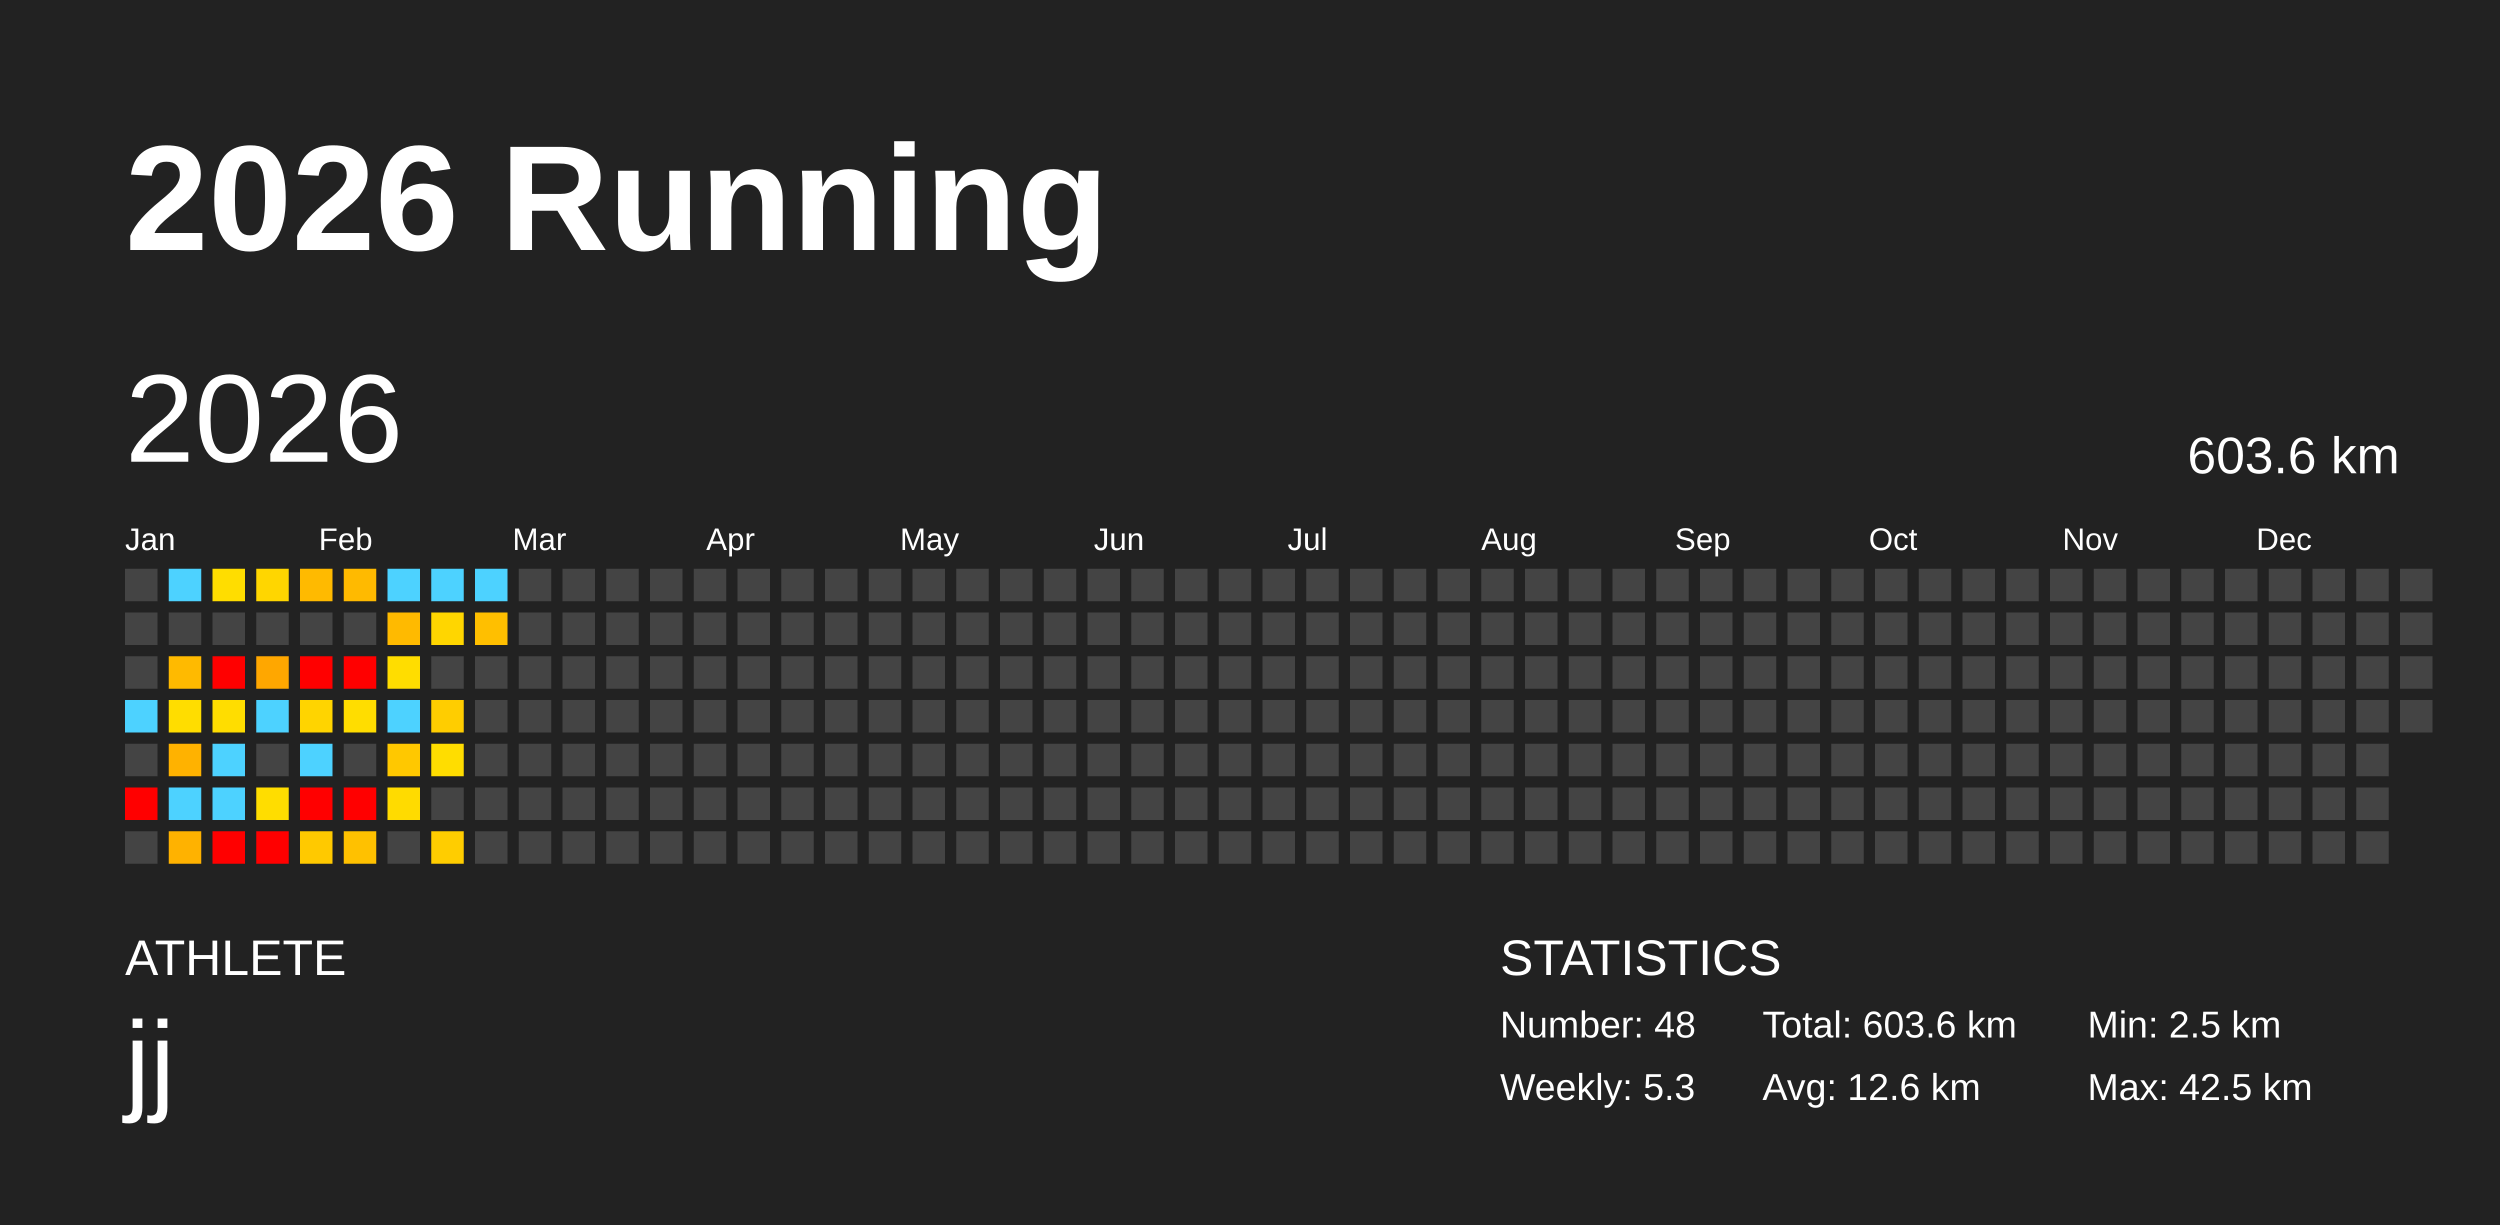
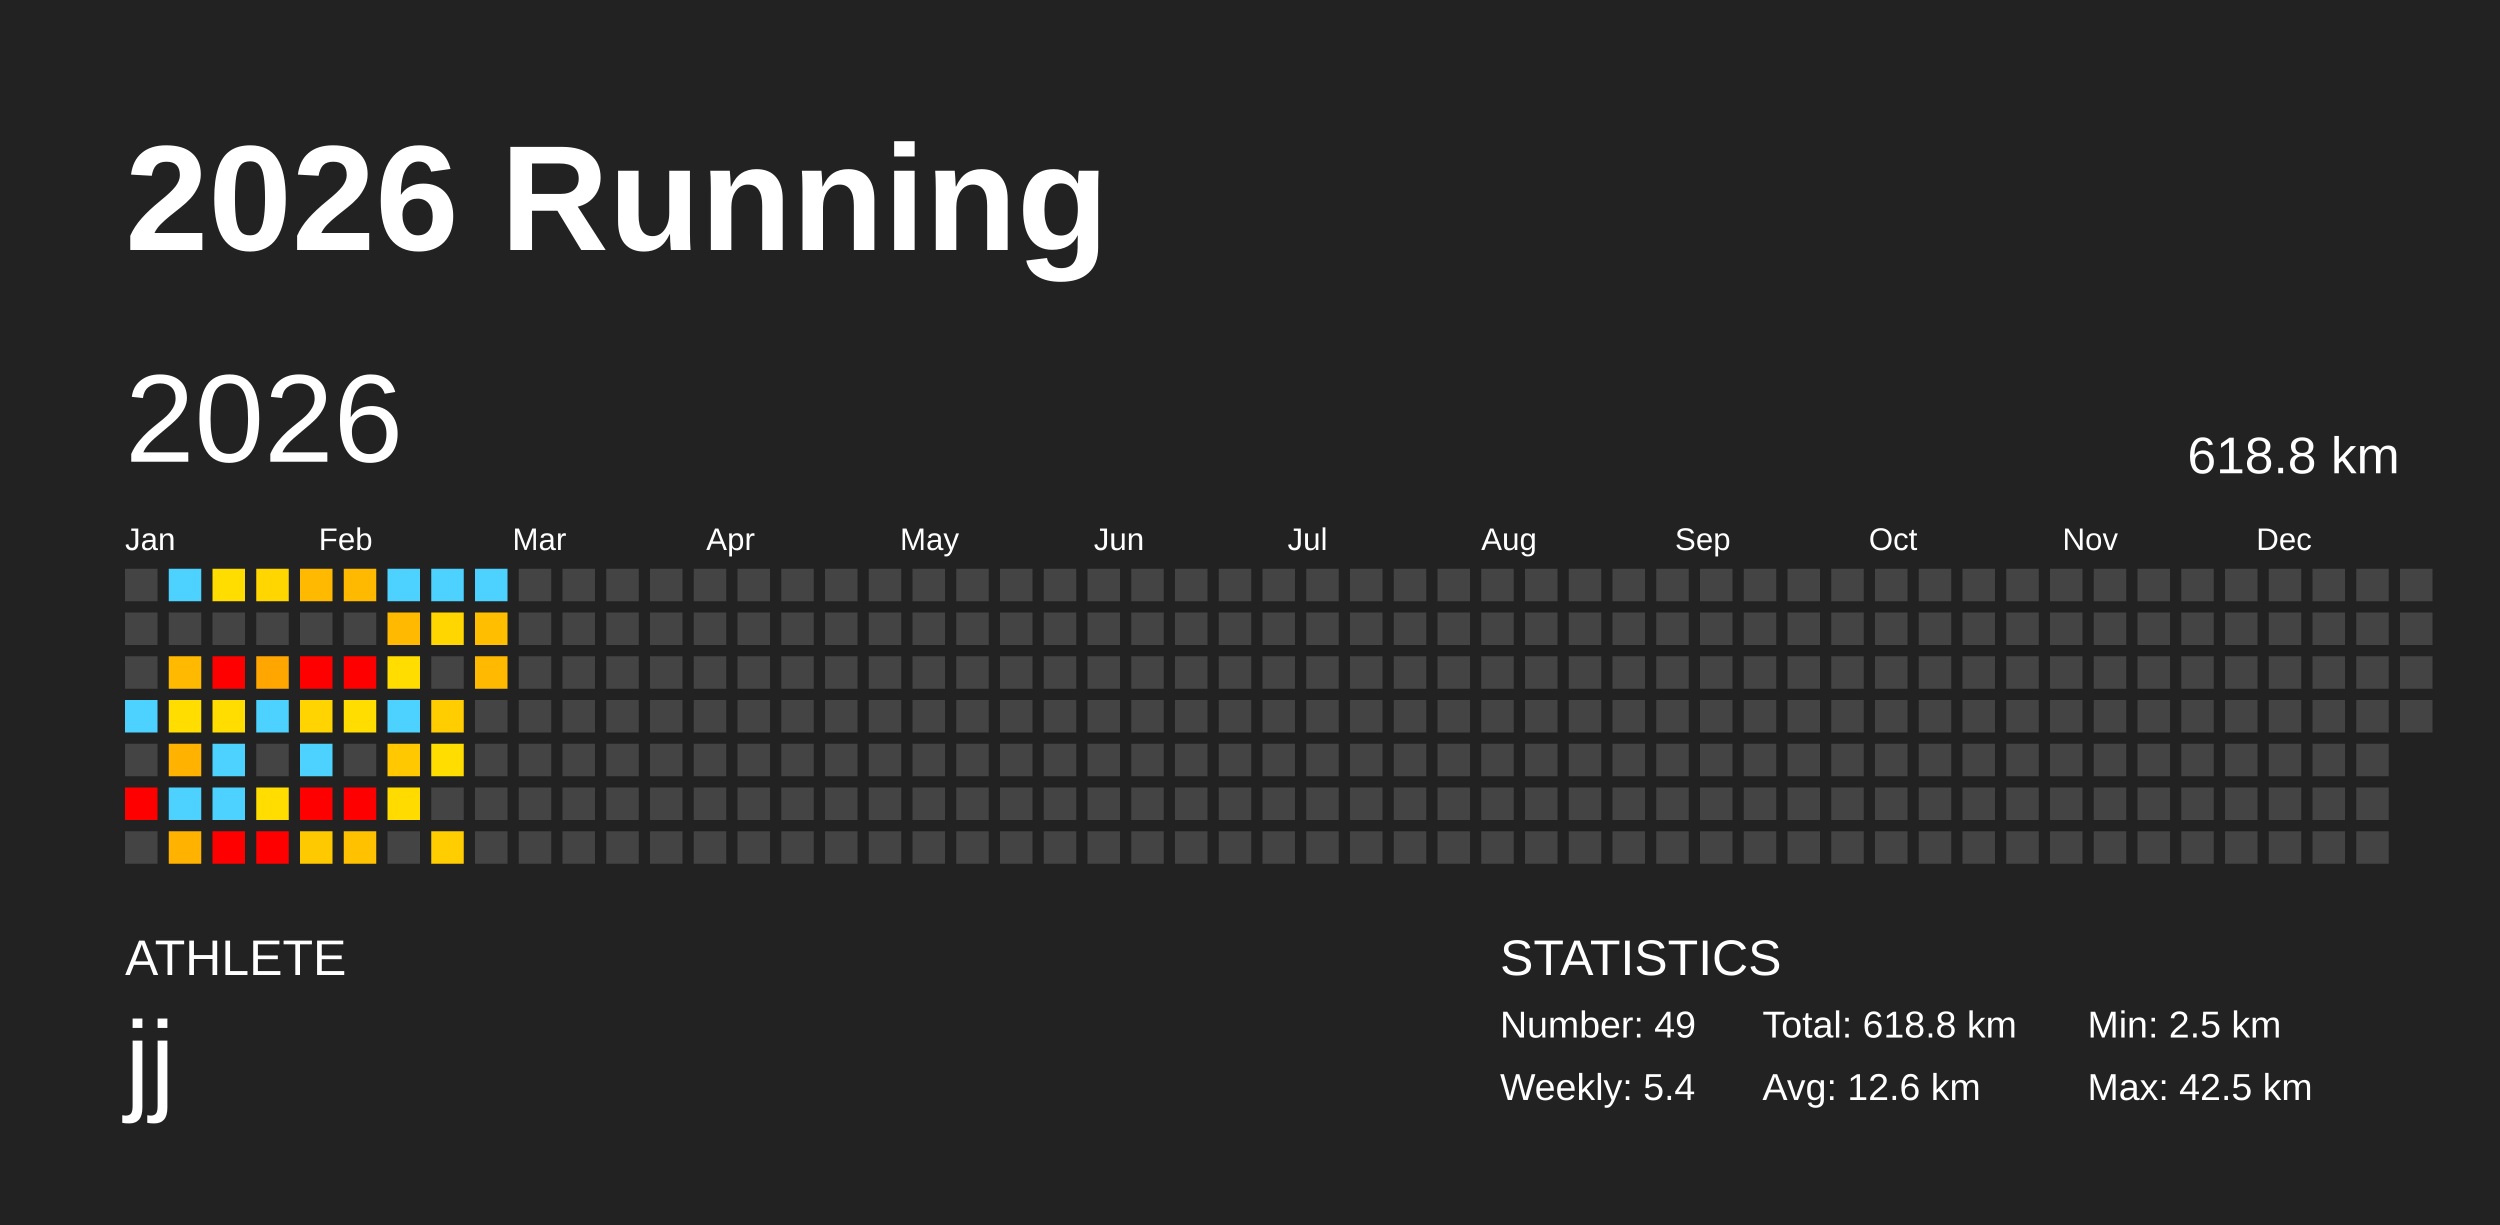
<svg xmlns="http://www.w3.org/2000/svg" baseProfile="full" height="98mm" version="1.1" viewBox="0,0,200,98" width="200mm">
  <defs />
  <rect fill="#222222" height="98" width="200" x="0" y="0" />
  <text fill="#FFFFFF" style="font-size:12px; font-family:Arial; font-weight:bold;" x="10" y="20">2026 Running</text>
  <text fill="#FFFFFF" style="font-size:4px; font-family:Arial" x="10" y="78">ATHLETE</text>
  <text fill="#FFFFFF" style="font-size:9px; font-family:Arial" x="10" y="88">jj</text>
  <text fill="#FFFFFF" style="font-size:4px; font-family:Arial" x="120" y="78">STATISTICS</text>
-   <text fill="#FFFFFF" style="font-size:3px; font-family:Arial" x="120" y="83">Number: 48</text>
-   <text fill="#FFFFFF" style="font-size:3px; font-family:Arial" x="120" y="88">Weekly: 5.3</text>
-   <text fill="#FFFFFF" style="font-size:3px; font-family:Arial" x="141" y="83">Total: 603.6 km</text>
+   <text fill="#FFFFFF" style="font-size:3px; font-family:Arial" x="120" y="83">Number: 49</text>
+   <text fill="#FFFFFF" style="font-size:3px; font-family:Arial" x="120" y="88">Weekly: 5.4</text>
+   <text fill="#FFFFFF" style="font-size:3px; font-family:Arial" x="141" y="83">Total: 618.8 km</text>
  <text fill="#FFFFFF" style="font-size:3px; font-family:Arial" x="141" y="88">Avg: 12.6 km</text>
  <text fill="#FFFFFF" style="font-size:3px; font-family:Arial" x="167" y="83">Min: 2.5 km</text>
  <text fill="#FFFFFF" style="font-size:3px; font-family:Arial" x="167" y="88">Max: 42.5 km</text>
  <text dominant-baseline="hanging" fill="#FFFFFF" style="font-size:10.0px; font-family:Arial;" x="10" y="30">2026</text>
-   <text dominant-baseline="hanging" fill="#FFFFFF" style="font-size:4.125px; font-family:Arial;" x="175" y="35">603.6 km</text>
+   <text dominant-baseline="hanging" fill="#FFFFFF" style="font-size:4.125px; font-family:Arial;" x="175" y="35">618.8 km</text>
  <text fill="#FFFFFF" style="font-size:2.5px; font-family:Arial" x="10.0" y="44">Jan</text>
  <text fill="#FFFFFF" style="font-size:2.5px; font-family:Arial" x="25.5" y="44">Feb</text>
  <text fill="#FFFFFF" style="font-size:2.5px; font-family:Arial" x="41.0" y="44">Mar</text>
  <text fill="#FFFFFF" style="font-size:2.5px; font-family:Arial" x="56.5" y="44">Apr</text>
  <text fill="#FFFFFF" style="font-size:2.5px; font-family:Arial" x="72.0" y="44">May</text>
  <text fill="#FFFFFF" style="font-size:2.5px; font-family:Arial" x="87.5" y="44">Jun</text>
  <text fill="#FFFFFF" style="font-size:2.5px; font-family:Arial" x="103.0" y="44">Jul</text>
  <text fill="#FFFFFF" style="font-size:2.5px; font-family:Arial" x="118.5" y="44">Aug</text>
  <text fill="#FFFFFF" style="font-size:2.5px; font-family:Arial" x="134.0" y="44">Sep</text>
  <text fill="#FFFFFF" style="font-size:2.5px; font-family:Arial" x="149.5" y="44">Oct</text>
  <text fill="#FFFFFF" style="font-size:2.5px; font-family:Arial" x="165.0" y="44">Nov</text>
  <text fill="#FFFFFF" style="font-size:2.5px; font-family:Arial" x="180.5" y="44">Dec</text>
  <rect fill="#444444" height="2.6" width="2.6" x="10.0" y="45.5" />
  <rect fill="#444444" height="2.6" width="2.6" x="10.0" y="49.0" />
  <rect fill="#444444" height="2.6" width="2.6" x="10.0" y="52.5" />
  <rect fill="#4dd2ff" height="2.6" width="2.6" x="10.0" y="56.0" />
  <rect fill="#444444" height="2.6" width="2.6" x="10.0" y="59.5" />
  <rect fill="red" height="2.6" width="2.6" x="10.0" y="63.0" />
  <rect fill="#444444" height="2.6" width="2.6" x="10.0" y="66.5" />
  <rect fill="#4dd2ff" height="2.6" width="2.6" x="13.5" y="45.5" />
  <rect fill="#444444" height="2.6" width="2.6" x="13.5" y="49.0" />
  <rect fill="#ffba00" height="2.6" width="2.6" x="13.5" y="52.5" />
  <rect fill="#ffdd00" height="2.6" width="2.6" x="13.5" y="56.0" />
  <rect fill="#ffb200" height="2.6" width="2.6" x="13.5" y="59.5" />
  <rect fill="#4dd2ff" height="2.6" width="2.6" x="13.5" y="63.0" />
  <rect fill="#ffb200" height="2.6" width="2.6" x="13.5" y="66.5" />
  <rect fill="#ffdd00" height="2.6" width="2.6" x="17.0" y="45.5" />
  <rect fill="#444444" height="2.6" width="2.6" x="17.0" y="49.0" />
  <rect fill="red" height="2.6" width="2.6" x="17.0" y="52.5" />
  <rect fill="#ffdd00" height="2.6" width="2.6" x="17.0" y="56.0" />
  <rect fill="#4dd2ff" height="2.6" width="2.6" x="17.0" y="59.5" />
  <rect fill="#4dd2ff" height="2.6" width="2.6" x="17.0" y="63.0" />
  <rect fill="red" height="2.6" width="2.6" x="17.0" y="66.5" />
  <rect fill="#ffd600" height="2.6" width="2.6" x="20.5" y="45.5" />
  <rect fill="#444444" height="2.6" width="2.6" x="20.5" y="49.0" />
  <rect fill="#ffa700" height="2.6" width="2.6" x="20.5" y="52.5" />
  <rect fill="#4dd2ff" height="2.6" width="2.6" x="20.5" y="56.0" />
  <rect fill="#444444" height="2.6" width="2.6" x="20.5" y="59.5" />
  <rect fill="#ffdd00" height="2.6" width="2.6" x="20.5" y="63.0" />
  <rect fill="red" height="2.6" width="2.6" x="20.5" y="66.5" />
  <rect fill="#ffba00" height="2.6" width="2.6" x="24.0" y="45.5" />
  <rect fill="#444444" height="2.6" width="2.6" x="24.0" y="49.0" />
  <rect fill="red" height="2.6" width="2.6" x="24.0" y="52.5" />
  <rect fill="#ffd400" height="2.6" width="2.6" x="24.0" y="56.0" />
  <rect fill="#4dd2ff" height="2.6" width="2.6" x="24.0" y="59.5" />
  <rect fill="red" height="2.6" width="2.6" x="24.0" y="63.0" />
  <rect fill="#ffc900" height="2.6" width="2.6" x="24.0" y="66.5" />
  <rect fill="#ffba00" height="2.6" width="2.6" x="27.5" y="45.5" />
  <rect fill="#444444" height="2.6" width="2.6" x="27.5" y="49.0" />
  <rect fill="red" height="2.6" width="2.6" x="27.5" y="52.5" />
  <rect fill="#ffdd00" height="2.6" width="2.6" x="27.5" y="56.0" />
  <rect fill="#444444" height="2.6" width="2.6" x="27.5" y="59.5" />
  <rect fill="red" height="2.6" width="2.6" x="27.5" y="63.0" />
  <rect fill="#ffc100" height="2.6" width="2.6" x="27.5" y="66.5" />
  <rect fill="#4dd2ff" height="2.6" width="2.6" x="31.0" y="45.5" />
  <rect fill="#ffba00" height="2.6" width="2.6" x="31.0" y="49.0" />
  <rect fill="#ffdd00" height="2.6" width="2.6" x="31.0" y="52.5" />
  <rect fill="#4dd2ff" height="2.6" width="2.6" x="31.0" y="56.0" />
  <rect fill="#ffc800" height="2.6" width="2.6" x="31.0" y="59.5" />
  <rect fill="#ffdb00" height="2.6" width="2.6" x="31.0" y="63.0" />
  <rect fill="#444444" height="2.6" width="2.6" x="31.0" y="66.5" />
  <rect fill="#4dd2ff" height="2.6" width="2.6" x="34.5" y="45.5" />
  <rect fill="#ffd600" height="2.6" width="2.6" x="34.5" y="49.0" />
  <rect fill="#444444" height="2.6" width="2.6" x="34.5" y="52.5" />
  <rect fill="#ffcd00" height="2.6" width="2.6" x="34.5" y="56.0" />
  <rect fill="#ffdd00" height="2.6" width="2.6" x="34.5" y="59.5" />
  <rect fill="#444444" height="2.6" width="2.6" x="34.5" y="63.0" />
  <rect fill="#ffcd00" height="2.6" width="2.6" x="34.5" y="66.5" />
  <rect fill="#4dd2ff" height="2.6" width="2.6" x="38.0" y="45.5" />
  <rect fill="#ffbf00" height="2.6" width="2.6" x="38.0" y="49.0" />
-   <rect fill="#444444" height="2.6" width="2.6" x="38.0" y="52.5" />
+   <rect fill="#ffba00" height="2.6" width="2.6" x="38.0" y="52.5" />
  <rect fill="#444444" height="2.6" width="2.6" x="38.0" y="56.0" />
  <rect fill="#444444" height="2.6" width="2.6" x="38.0" y="59.5" />
  <rect fill="#444444" height="2.6" width="2.6" x="38.0" y="63.0" />
  <rect fill="#444444" height="2.6" width="2.6" x="38.0" y="66.5" />
  <rect fill="#444444" height="2.6" width="2.6" x="41.5" y="45.5" />
  <rect fill="#444444" height="2.6" width="2.6" x="41.5" y="49.0" />
  <rect fill="#444444" height="2.6" width="2.6" x="41.5" y="52.5" />
  <rect fill="#444444" height="2.6" width="2.6" x="41.5" y="56.0" />
  <rect fill="#444444" height="2.6" width="2.6" x="41.5" y="59.5" />
  <rect fill="#444444" height="2.6" width="2.6" x="41.5" y="63.0" />
  <rect fill="#444444" height="2.6" width="2.6" x="41.5" y="66.5" />
  <rect fill="#444444" height="2.6" width="2.6" x="45.0" y="45.5" />
  <rect fill="#444444" height="2.6" width="2.6" x="45.0" y="49.0" />
  <rect fill="#444444" height="2.6" width="2.6" x="45.0" y="52.5" />
  <rect fill="#444444" height="2.6" width="2.6" x="45.0" y="56.0" />
  <rect fill="#444444" height="2.6" width="2.6" x="45.0" y="59.5" />
  <rect fill="#444444" height="2.6" width="2.6" x="45.0" y="63.0" />
  <rect fill="#444444" height="2.6" width="2.6" x="45.0" y="66.5" />
  <rect fill="#444444" height="2.6" width="2.6" x="48.5" y="45.5" />
  <rect fill="#444444" height="2.6" width="2.6" x="48.5" y="49.0" />
  <rect fill="#444444" height="2.6" width="2.6" x="48.5" y="52.5" />
  <rect fill="#444444" height="2.6" width="2.6" x="48.5" y="56.0" />
  <rect fill="#444444" height="2.6" width="2.6" x="48.5" y="59.5" />
  <rect fill="#444444" height="2.6" width="2.6" x="48.5" y="63.0" />
  <rect fill="#444444" height="2.6" width="2.6" x="48.5" y="66.5" />
  <rect fill="#444444" height="2.6" width="2.6" x="52.0" y="45.5" />
  <rect fill="#444444" height="2.6" width="2.6" x="52.0" y="49.0" />
  <rect fill="#444444" height="2.6" width="2.6" x="52.0" y="52.5" />
  <rect fill="#444444" height="2.6" width="2.6" x="52.0" y="56.0" />
  <rect fill="#444444" height="2.6" width="2.6" x="52.0" y="59.5" />
  <rect fill="#444444" height="2.6" width="2.6" x="52.0" y="63.0" />
  <rect fill="#444444" height="2.6" width="2.6" x="52.0" y="66.5" />
  <rect fill="#444444" height="2.6" width="2.6" x="55.5" y="45.5" />
  <rect fill="#444444" height="2.6" width="2.6" x="55.5" y="49.0" />
  <rect fill="#444444" height="2.6" width="2.6" x="55.5" y="52.5" />
  <rect fill="#444444" height="2.6" width="2.6" x="55.5" y="56.0" />
  <rect fill="#444444" height="2.6" width="2.6" x="55.5" y="59.5" />
  <rect fill="#444444" height="2.6" width="2.6" x="55.5" y="63.0" />
  <rect fill="#444444" height="2.6" width="2.6" x="55.5" y="66.5" />
  <rect fill="#444444" height="2.6" width="2.6" x="59.0" y="45.5" />
  <rect fill="#444444" height="2.6" width="2.6" x="59.0" y="49.0" />
  <rect fill="#444444" height="2.6" width="2.6" x="59.0" y="52.5" />
  <rect fill="#444444" height="2.6" width="2.6" x="59.0" y="56.0" />
  <rect fill="#444444" height="2.6" width="2.6" x="59.0" y="59.5" />
  <rect fill="#444444" height="2.6" width="2.6" x="59.0" y="63.0" />
  <rect fill="#444444" height="2.6" width="2.6" x="59.0" y="66.5" />
  <rect fill="#444444" height="2.6" width="2.6" x="62.5" y="45.5" />
  <rect fill="#444444" height="2.6" width="2.6" x="62.5" y="49.0" />
  <rect fill="#444444" height="2.6" width="2.6" x="62.5" y="52.5" />
  <rect fill="#444444" height="2.6" width="2.6" x="62.5" y="56.0" />
  <rect fill="#444444" height="2.6" width="2.6" x="62.5" y="59.5" />
  <rect fill="#444444" height="2.6" width="2.6" x="62.5" y="63.0" />
  <rect fill="#444444" height="2.6" width="2.6" x="62.5" y="66.5" />
  <rect fill="#444444" height="2.6" width="2.6" x="66.0" y="45.5" />
  <rect fill="#444444" height="2.6" width="2.6" x="66.0" y="49.0" />
  <rect fill="#444444" height="2.6" width="2.6" x="66.0" y="52.5" />
  <rect fill="#444444" height="2.6" width="2.6" x="66.0" y="56.0" />
  <rect fill="#444444" height="2.6" width="2.6" x="66.0" y="59.5" />
  <rect fill="#444444" height="2.6" width="2.6" x="66.0" y="63.0" />
  <rect fill="#444444" height="2.6" width="2.6" x="66.0" y="66.5" />
  <rect fill="#444444" height="2.6" width="2.6" x="69.5" y="45.5" />
  <rect fill="#444444" height="2.6" width="2.6" x="69.5" y="49.0" />
  <rect fill="#444444" height="2.6" width="2.6" x="69.5" y="52.5" />
  <rect fill="#444444" height="2.6" width="2.6" x="69.5" y="56.0" />
  <rect fill="#444444" height="2.6" width="2.6" x="69.5" y="59.5" />
  <rect fill="#444444" height="2.6" width="2.6" x="69.5" y="63.0" />
  <rect fill="#444444" height="2.6" width="2.6" x="69.5" y="66.5" />
  <rect fill="#444444" height="2.6" width="2.6" x="73.0" y="45.5" />
  <rect fill="#444444" height="2.6" width="2.6" x="73.0" y="49.0" />
  <rect fill="#444444" height="2.6" width="2.6" x="73.0" y="52.5" />
  <rect fill="#444444" height="2.6" width="2.6" x="73.0" y="56.0" />
  <rect fill="#444444" height="2.6" width="2.6" x="73.0" y="59.5" />
  <rect fill="#444444" height="2.6" width="2.6" x="73.0" y="63.0" />
  <rect fill="#444444" height="2.6" width="2.6" x="73.0" y="66.5" />
  <rect fill="#444444" height="2.6" width="2.6" x="76.5" y="45.5" />
  <rect fill="#444444" height="2.6" width="2.6" x="76.5" y="49.0" />
  <rect fill="#444444" height="2.6" width="2.6" x="76.5" y="52.5" />
  <rect fill="#444444" height="2.6" width="2.6" x="76.5" y="56.0" />
  <rect fill="#444444" height="2.6" width="2.6" x="76.5" y="59.5" />
  <rect fill="#444444" height="2.6" width="2.6" x="76.5" y="63.0" />
  <rect fill="#444444" height="2.6" width="2.6" x="76.5" y="66.5" />
  <rect fill="#444444" height="2.6" width="2.6" x="80.0" y="45.5" />
  <rect fill="#444444" height="2.6" width="2.6" x="80.0" y="49.0" />
  <rect fill="#444444" height="2.6" width="2.6" x="80.0" y="52.5" />
  <rect fill="#444444" height="2.6" width="2.6" x="80.0" y="56.0" />
  <rect fill="#444444" height="2.6" width="2.6" x="80.0" y="59.5" />
  <rect fill="#444444" height="2.6" width="2.6" x="80.0" y="63.0" />
  <rect fill="#444444" height="2.6" width="2.6" x="80.0" y="66.5" />
  <rect fill="#444444" height="2.6" width="2.6" x="83.5" y="45.5" />
  <rect fill="#444444" height="2.6" width="2.6" x="83.5" y="49.0" />
  <rect fill="#444444" height="2.6" width="2.6" x="83.5" y="52.5" />
  <rect fill="#444444" height="2.6" width="2.6" x="83.5" y="56.0" />
  <rect fill="#444444" height="2.6" width="2.6" x="83.5" y="59.5" />
  <rect fill="#444444" height="2.6" width="2.6" x="83.5" y="63.0" />
  <rect fill="#444444" height="2.6" width="2.6" x="83.5" y="66.5" />
  <rect fill="#444444" height="2.6" width="2.6" x="87.0" y="45.5" />
  <rect fill="#444444" height="2.6" width="2.6" x="87.0" y="49.0" />
  <rect fill="#444444" height="2.6" width="2.6" x="87.0" y="52.5" />
  <rect fill="#444444" height="2.6" width="2.6" x="87.0" y="56.0" />
  <rect fill="#444444" height="2.6" width="2.6" x="87.0" y="59.5" />
  <rect fill="#444444" height="2.6" width="2.6" x="87.0" y="63.0" />
  <rect fill="#444444" height="2.6" width="2.6" x="87.0" y="66.5" />
  <rect fill="#444444" height="2.6" width="2.6" x="90.5" y="45.5" />
  <rect fill="#444444" height="2.6" width="2.6" x="90.5" y="49.0" />
  <rect fill="#444444" height="2.6" width="2.6" x="90.5" y="52.5" />
  <rect fill="#444444" height="2.6" width="2.6" x="90.5" y="56.0" />
  <rect fill="#444444" height="2.6" width="2.6" x="90.5" y="59.5" />
  <rect fill="#444444" height="2.6" width="2.6" x="90.5" y="63.0" />
  <rect fill="#444444" height="2.6" width="2.6" x="90.5" y="66.5" />
  <rect fill="#444444" height="2.6" width="2.6" x="94.0" y="45.5" />
  <rect fill="#444444" height="2.6" width="2.6" x="94.0" y="49.0" />
  <rect fill="#444444" height="2.6" width="2.6" x="94.0" y="52.5" />
  <rect fill="#444444" height="2.6" width="2.6" x="94.0" y="56.0" />
  <rect fill="#444444" height="2.6" width="2.6" x="94.0" y="59.5" />
  <rect fill="#444444" height="2.6" width="2.6" x="94.0" y="63.0" />
  <rect fill="#444444" height="2.6" width="2.6" x="94.0" y="66.5" />
  <rect fill="#444444" height="2.6" width="2.6" x="97.5" y="45.5" />
  <rect fill="#444444" height="2.6" width="2.6" x="97.5" y="49.0" />
  <rect fill="#444444" height="2.6" width="2.6" x="97.5" y="52.5" />
  <rect fill="#444444" height="2.6" width="2.6" x="97.5" y="56.0" />
  <rect fill="#444444" height="2.6" width="2.6" x="97.5" y="59.5" />
  <rect fill="#444444" height="2.6" width="2.6" x="97.5" y="63.0" />
  <rect fill="#444444" height="2.6" width="2.6" x="97.5" y="66.5" />
  <rect fill="#444444" height="2.6" width="2.6" x="101.0" y="45.5" />
  <rect fill="#444444" height="2.6" width="2.6" x="101.0" y="49.0" />
  <rect fill="#444444" height="2.6" width="2.6" x="101.0" y="52.5" />
  <rect fill="#444444" height="2.6" width="2.6" x="101.0" y="56.0" />
  <rect fill="#444444" height="2.6" width="2.6" x="101.0" y="59.5" />
  <rect fill="#444444" height="2.6" width="2.6" x="101.0" y="63.0" />
  <rect fill="#444444" height="2.6" width="2.6" x="101.0" y="66.5" />
  <rect fill="#444444" height="2.6" width="2.6" x="104.5" y="45.5" />
  <rect fill="#444444" height="2.6" width="2.6" x="104.5" y="49.0" />
  <rect fill="#444444" height="2.6" width="2.6" x="104.5" y="52.5" />
  <rect fill="#444444" height="2.6" width="2.6" x="104.5" y="56.0" />
  <rect fill="#444444" height="2.6" width="2.6" x="104.5" y="59.5" />
  <rect fill="#444444" height="2.6" width="2.6" x="104.5" y="63.0" />
  <rect fill="#444444" height="2.6" width="2.6" x="104.5" y="66.5" />
  <rect fill="#444444" height="2.6" width="2.6" x="108.0" y="45.5" />
  <rect fill="#444444" height="2.6" width="2.6" x="108.0" y="49.0" />
  <rect fill="#444444" height="2.6" width="2.6" x="108.0" y="52.5" />
  <rect fill="#444444" height="2.6" width="2.6" x="108.0" y="56.0" />
  <rect fill="#444444" height="2.6" width="2.6" x="108.0" y="59.5" />
  <rect fill="#444444" height="2.6" width="2.6" x="108.0" y="63.0" />
  <rect fill="#444444" height="2.6" width="2.6" x="108.0" y="66.5" />
  <rect fill="#444444" height="2.6" width="2.6" x="111.5" y="45.5" />
  <rect fill="#444444" height="2.6" width="2.6" x="111.5" y="49.0" />
  <rect fill="#444444" height="2.6" width="2.6" x="111.5" y="52.5" />
  <rect fill="#444444" height="2.6" width="2.6" x="111.5" y="56.0" />
  <rect fill="#444444" height="2.6" width="2.6" x="111.5" y="59.5" />
  <rect fill="#444444" height="2.6" width="2.6" x="111.5" y="63.0" />
  <rect fill="#444444" height="2.6" width="2.6" x="111.5" y="66.5" />
  <rect fill="#444444" height="2.6" width="2.6" x="115.0" y="45.5" />
  <rect fill="#444444" height="2.6" width="2.6" x="115.0" y="49.0" />
  <rect fill="#444444" height="2.6" width="2.6" x="115.0" y="52.5" />
  <rect fill="#444444" height="2.6" width="2.6" x="115.0" y="56.0" />
  <rect fill="#444444" height="2.6" width="2.6" x="115.0" y="59.5" />
  <rect fill="#444444" height="2.6" width="2.6" x="115.0" y="63.0" />
  <rect fill="#444444" height="2.6" width="2.6" x="115.0" y="66.5" />
  <rect fill="#444444" height="2.6" width="2.6" x="118.5" y="45.5" />
  <rect fill="#444444" height="2.6" width="2.6" x="118.5" y="49.0" />
  <rect fill="#444444" height="2.6" width="2.6" x="118.5" y="52.5" />
  <rect fill="#444444" height="2.6" width="2.6" x="118.5" y="56.0" />
  <rect fill="#444444" height="2.6" width="2.6" x="118.5" y="59.5" />
  <rect fill="#444444" height="2.6" width="2.6" x="118.5" y="63.0" />
  <rect fill="#444444" height="2.6" width="2.6" x="118.5" y="66.5" />
  <rect fill="#444444" height="2.6" width="2.6" x="122.0" y="45.5" />
  <rect fill="#444444" height="2.6" width="2.6" x="122.0" y="49.0" />
  <rect fill="#444444" height="2.6" width="2.6" x="122.0" y="52.5" />
  <rect fill="#444444" height="2.6" width="2.6" x="122.0" y="56.0" />
  <rect fill="#444444" height="2.6" width="2.6" x="122.0" y="59.5" />
  <rect fill="#444444" height="2.6" width="2.6" x="122.0" y="63.0" />
  <rect fill="#444444" height="2.6" width="2.6" x="122.0" y="66.5" />
  <rect fill="#444444" height="2.6" width="2.6" x="125.5" y="45.5" />
  <rect fill="#444444" height="2.6" width="2.6" x="125.5" y="49.0" />
  <rect fill="#444444" height="2.6" width="2.6" x="125.5" y="52.5" />
  <rect fill="#444444" height="2.6" width="2.6" x="125.5" y="56.0" />
  <rect fill="#444444" height="2.6" width="2.6" x="125.5" y="59.5" />
  <rect fill="#444444" height="2.6" width="2.6" x="125.5" y="63.0" />
  <rect fill="#444444" height="2.6" width="2.6" x="125.5" y="66.5" />
  <rect fill="#444444" height="2.6" width="2.6" x="129.0" y="45.5" />
  <rect fill="#444444" height="2.6" width="2.6" x="129.0" y="49.0" />
  <rect fill="#444444" height="2.6" width="2.6" x="129.0" y="52.5" />
  <rect fill="#444444" height="2.6" width="2.6" x="129.0" y="56.0" />
  <rect fill="#444444" height="2.6" width="2.6" x="129.0" y="59.5" />
  <rect fill="#444444" height="2.6" width="2.6" x="129.0" y="63.0" />
  <rect fill="#444444" height="2.6" width="2.6" x="129.0" y="66.5" />
  <rect fill="#444444" height="2.6" width="2.6" x="132.5" y="45.5" />
  <rect fill="#444444" height="2.6" width="2.6" x="132.5" y="49.0" />
  <rect fill="#444444" height="2.6" width="2.6" x="132.5" y="52.5" />
  <rect fill="#444444" height="2.6" width="2.6" x="132.5" y="56.0" />
  <rect fill="#444444" height="2.6" width="2.6" x="132.5" y="59.5" />
  <rect fill="#444444" height="2.6" width="2.6" x="132.5" y="63.0" />
  <rect fill="#444444" height="2.6" width="2.6" x="132.5" y="66.5" />
  <rect fill="#444444" height="2.6" width="2.6" x="136.0" y="45.5" />
  <rect fill="#444444" height="2.6" width="2.6" x="136.0" y="49.0" />
  <rect fill="#444444" height="2.6" width="2.6" x="136.0" y="52.5" />
  <rect fill="#444444" height="2.6" width="2.6" x="136.0" y="56.0" />
  <rect fill="#444444" height="2.6" width="2.6" x="136.0" y="59.5" />
  <rect fill="#444444" height="2.6" width="2.6" x="136.0" y="63.0" />
  <rect fill="#444444" height="2.6" width="2.6" x="136.0" y="66.5" />
  <rect fill="#444444" height="2.6" width="2.6" x="139.5" y="45.5" />
  <rect fill="#444444" height="2.6" width="2.6" x="139.5" y="49.0" />
  <rect fill="#444444" height="2.6" width="2.6" x="139.5" y="52.5" />
  <rect fill="#444444" height="2.6" width="2.6" x="139.5" y="56.0" />
  <rect fill="#444444" height="2.6" width="2.6" x="139.5" y="59.5" />
  <rect fill="#444444" height="2.6" width="2.6" x="139.5" y="63.0" />
  <rect fill="#444444" height="2.6" width="2.6" x="139.5" y="66.5" />
  <rect fill="#444444" height="2.6" width="2.6" x="143.0" y="45.5" />
  <rect fill="#444444" height="2.6" width="2.6" x="143.0" y="49.0" />
  <rect fill="#444444" height="2.6" width="2.6" x="143.0" y="52.5" />
  <rect fill="#444444" height="2.6" width="2.6" x="143.0" y="56.0" />
  <rect fill="#444444" height="2.6" width="2.6" x="143.0" y="59.5" />
  <rect fill="#444444" height="2.6" width="2.6" x="143.0" y="63.0" />
  <rect fill="#444444" height="2.6" width="2.6" x="143.0" y="66.5" />
  <rect fill="#444444" height="2.6" width="2.6" x="146.5" y="45.5" />
  <rect fill="#444444" height="2.6" width="2.6" x="146.5" y="49.0" />
  <rect fill="#444444" height="2.6" width="2.6" x="146.5" y="52.5" />
  <rect fill="#444444" height="2.6" width="2.6" x="146.5" y="56.0" />
  <rect fill="#444444" height="2.6" width="2.6" x="146.5" y="59.5" />
  <rect fill="#444444" height="2.6" width="2.6" x="146.5" y="63.0" />
  <rect fill="#444444" height="2.6" width="2.6" x="146.5" y="66.5" />
  <rect fill="#444444" height="2.6" width="2.6" x="150.0" y="45.5" />
  <rect fill="#444444" height="2.6" width="2.6" x="150.0" y="49.0" />
  <rect fill="#444444" height="2.6" width="2.6" x="150.0" y="52.5" />
  <rect fill="#444444" height="2.6" width="2.6" x="150.0" y="56.0" />
  <rect fill="#444444" height="2.6" width="2.6" x="150.0" y="59.5" />
  <rect fill="#444444" height="2.6" width="2.6" x="150.0" y="63.0" />
  <rect fill="#444444" height="2.6" width="2.6" x="150.0" y="66.5" />
  <rect fill="#444444" height="2.6" width="2.6" x="153.5" y="45.5" />
  <rect fill="#444444" height="2.6" width="2.6" x="153.5" y="49.0" />
  <rect fill="#444444" height="2.6" width="2.6" x="153.5" y="52.5" />
  <rect fill="#444444" height="2.6" width="2.6" x="153.5" y="56.0" />
  <rect fill="#444444" height="2.6" width="2.6" x="153.5" y="59.5" />
  <rect fill="#444444" height="2.6" width="2.6" x="153.5" y="63.0" />
  <rect fill="#444444" height="2.6" width="2.6" x="153.5" y="66.5" />
  <rect fill="#444444" height="2.6" width="2.6" x="157.0" y="45.5" />
  <rect fill="#444444" height="2.6" width="2.6" x="157.0" y="49.0" />
  <rect fill="#444444" height="2.6" width="2.6" x="157.0" y="52.5" />
  <rect fill="#444444" height="2.6" width="2.6" x="157.0" y="56.0" />
  <rect fill="#444444" height="2.6" width="2.6" x="157.0" y="59.5" />
  <rect fill="#444444" height="2.6" width="2.6" x="157.0" y="63.0" />
  <rect fill="#444444" height="2.6" width="2.6" x="157.0" y="66.5" />
  <rect fill="#444444" height="2.6" width="2.6" x="160.5" y="45.5" />
  <rect fill="#444444" height="2.6" width="2.6" x="160.5" y="49.0" />
  <rect fill="#444444" height="2.6" width="2.6" x="160.5" y="52.5" />
  <rect fill="#444444" height="2.6" width="2.6" x="160.5" y="56.0" />
  <rect fill="#444444" height="2.6" width="2.6" x="160.5" y="59.5" />
  <rect fill="#444444" height="2.6" width="2.6" x="160.5" y="63.0" />
  <rect fill="#444444" height="2.6" width="2.6" x="160.5" y="66.5" />
  <rect fill="#444444" height="2.6" width="2.6" x="164.0" y="45.5" />
  <rect fill="#444444" height="2.6" width="2.6" x="164.0" y="49.0" />
  <rect fill="#444444" height="2.6" width="2.6" x="164.0" y="52.5" />
  <rect fill="#444444" height="2.6" width="2.6" x="164.0" y="56.0" />
  <rect fill="#444444" height="2.6" width="2.6" x="164.0" y="59.5" />
  <rect fill="#444444" height="2.6" width="2.6" x="164.0" y="63.0" />
  <rect fill="#444444" height="2.6" width="2.6" x="164.0" y="66.5" />
  <rect fill="#444444" height="2.6" width="2.6" x="167.5" y="45.5" />
  <rect fill="#444444" height="2.6" width="2.6" x="167.5" y="49.0" />
  <rect fill="#444444" height="2.6" width="2.6" x="167.5" y="52.5" />
  <rect fill="#444444" height="2.6" width="2.6" x="167.5" y="56.0" />
  <rect fill="#444444" height="2.6" width="2.6" x="167.5" y="59.5" />
  <rect fill="#444444" height="2.6" width="2.6" x="167.5" y="63.0" />
  <rect fill="#444444" height="2.6" width="2.6" x="167.5" y="66.5" />
  <rect fill="#444444" height="2.6" width="2.6" x="171.0" y="45.5" />
  <rect fill="#444444" height="2.6" width="2.6" x="171.0" y="49.0" />
  <rect fill="#444444" height="2.6" width="2.6" x="171.0" y="52.5" />
  <rect fill="#444444" height="2.6" width="2.6" x="171.0" y="56.0" />
  <rect fill="#444444" height="2.6" width="2.6" x="171.0" y="59.5" />
  <rect fill="#444444" height="2.6" width="2.6" x="171.0" y="63.0" />
  <rect fill="#444444" height="2.6" width="2.6" x="171.0" y="66.5" />
  <rect fill="#444444" height="2.6" width="2.6" x="174.5" y="45.5" />
  <rect fill="#444444" height="2.6" width="2.6" x="174.5" y="49.0" />
  <rect fill="#444444" height="2.6" width="2.6" x="174.5" y="52.5" />
  <rect fill="#444444" height="2.6" width="2.6" x="174.5" y="56.0" />
  <rect fill="#444444" height="2.6" width="2.6" x="174.5" y="59.5" />
  <rect fill="#444444" height="2.6" width="2.6" x="174.5" y="63.0" />
  <rect fill="#444444" height="2.6" width="2.6" x="174.5" y="66.5" />
  <rect fill="#444444" height="2.6" width="2.6" x="178.0" y="45.5" />
  <rect fill="#444444" height="2.6" width="2.6" x="178.0" y="49.0" />
  <rect fill="#444444" height="2.6" width="2.6" x="178.0" y="52.5" />
  <rect fill="#444444" height="2.6" width="2.6" x="178.0" y="56.0" />
  <rect fill="#444444" height="2.6" width="2.6" x="178.0" y="59.5" />
  <rect fill="#444444" height="2.6" width="2.6" x="178.0" y="63.0" />
  <rect fill="#444444" height="2.6" width="2.6" x="178.0" y="66.5" />
  <rect fill="#444444" height="2.6" width="2.6" x="181.5" y="45.5" />
  <rect fill="#444444" height="2.6" width="2.6" x="181.5" y="49.0" />
  <rect fill="#444444" height="2.6" width="2.6" x="181.5" y="52.5" />
  <rect fill="#444444" height="2.6" width="2.6" x="181.5" y="56.0" />
  <rect fill="#444444" height="2.6" width="2.6" x="181.5" y="59.5" />
  <rect fill="#444444" height="2.6" width="2.6" x="181.5" y="63.0" />
  <rect fill="#444444" height="2.6" width="2.6" x="181.5" y="66.5" />
  <rect fill="#444444" height="2.6" width="2.6" x="185.0" y="45.5" />
  <rect fill="#444444" height="2.6" width="2.6" x="185.0" y="49.0" />
  <rect fill="#444444" height="2.6" width="2.6" x="185.0" y="52.5" />
  <rect fill="#444444" height="2.6" width="2.6" x="185.0" y="56.0" />
  <rect fill="#444444" height="2.6" width="2.6" x="185.0" y="59.5" />
  <rect fill="#444444" height="2.6" width="2.6" x="185.0" y="63.0" />
  <rect fill="#444444" height="2.6" width="2.6" x="185.0" y="66.5" />
  <rect fill="#444444" height="2.6" width="2.6" x="188.5" y="45.5" />
  <rect fill="#444444" height="2.6" width="2.6" x="188.5" y="49.0" />
  <rect fill="#444444" height="2.6" width="2.6" x="188.5" y="52.5" />
  <rect fill="#444444" height="2.6" width="2.6" x="188.5" y="56.0" />
  <rect fill="#444444" height="2.6" width="2.6" x="188.5" y="59.5" />
  <rect fill="#444444" height="2.6" width="2.6" x="188.5" y="63.0" />
  <rect fill="#444444" height="2.6" width="2.6" x="188.5" y="66.5" />
  <rect fill="#444444" height="2.6" width="2.6" x="192.0" y="45.5" />
  <rect fill="#444444" height="2.6" width="2.6" x="192.0" y="49.0" />
  <rect fill="#444444" height="2.6" width="2.6" x="192.0" y="52.5" />
  <rect fill="#444444" height="2.6" width="2.6" x="192.0" y="56.0" />
</svg>
